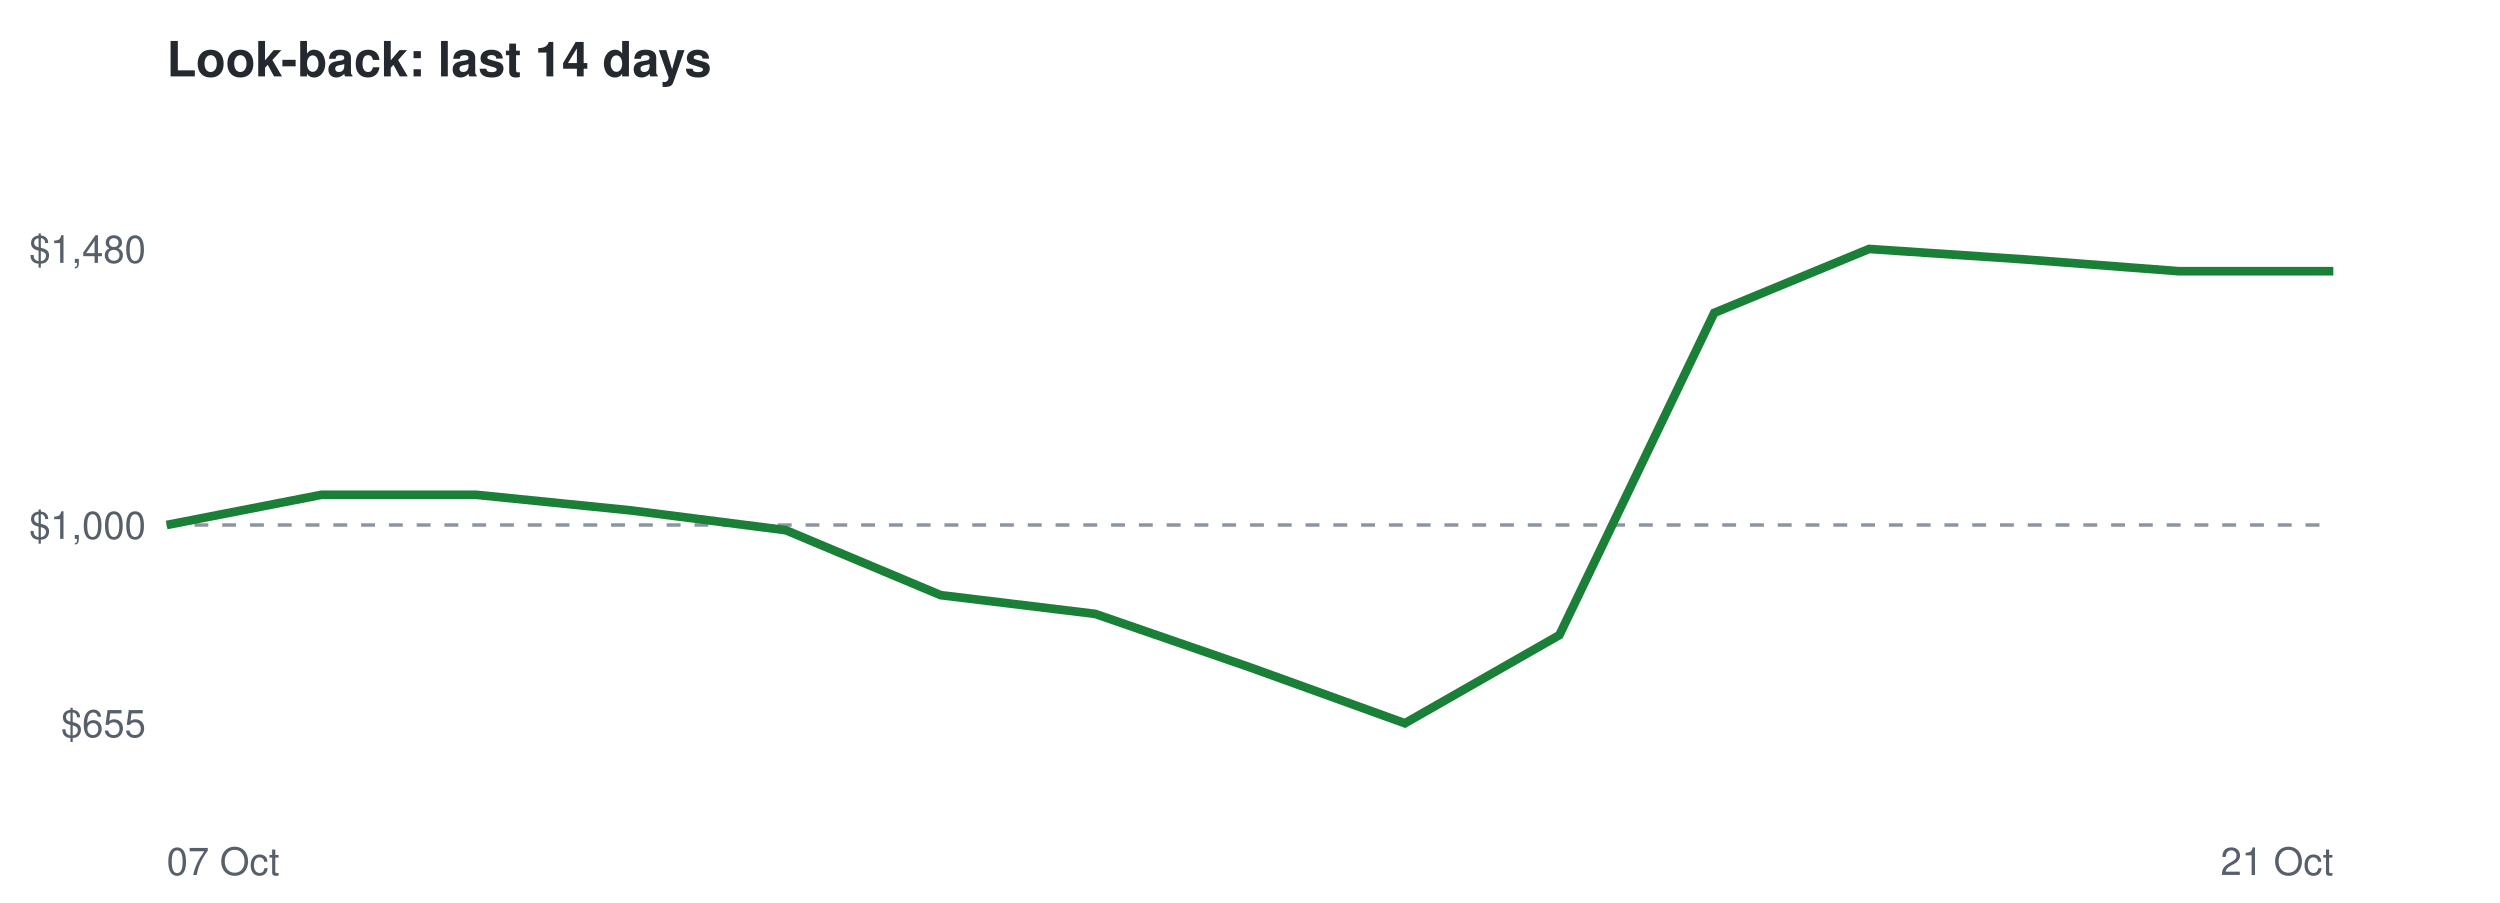
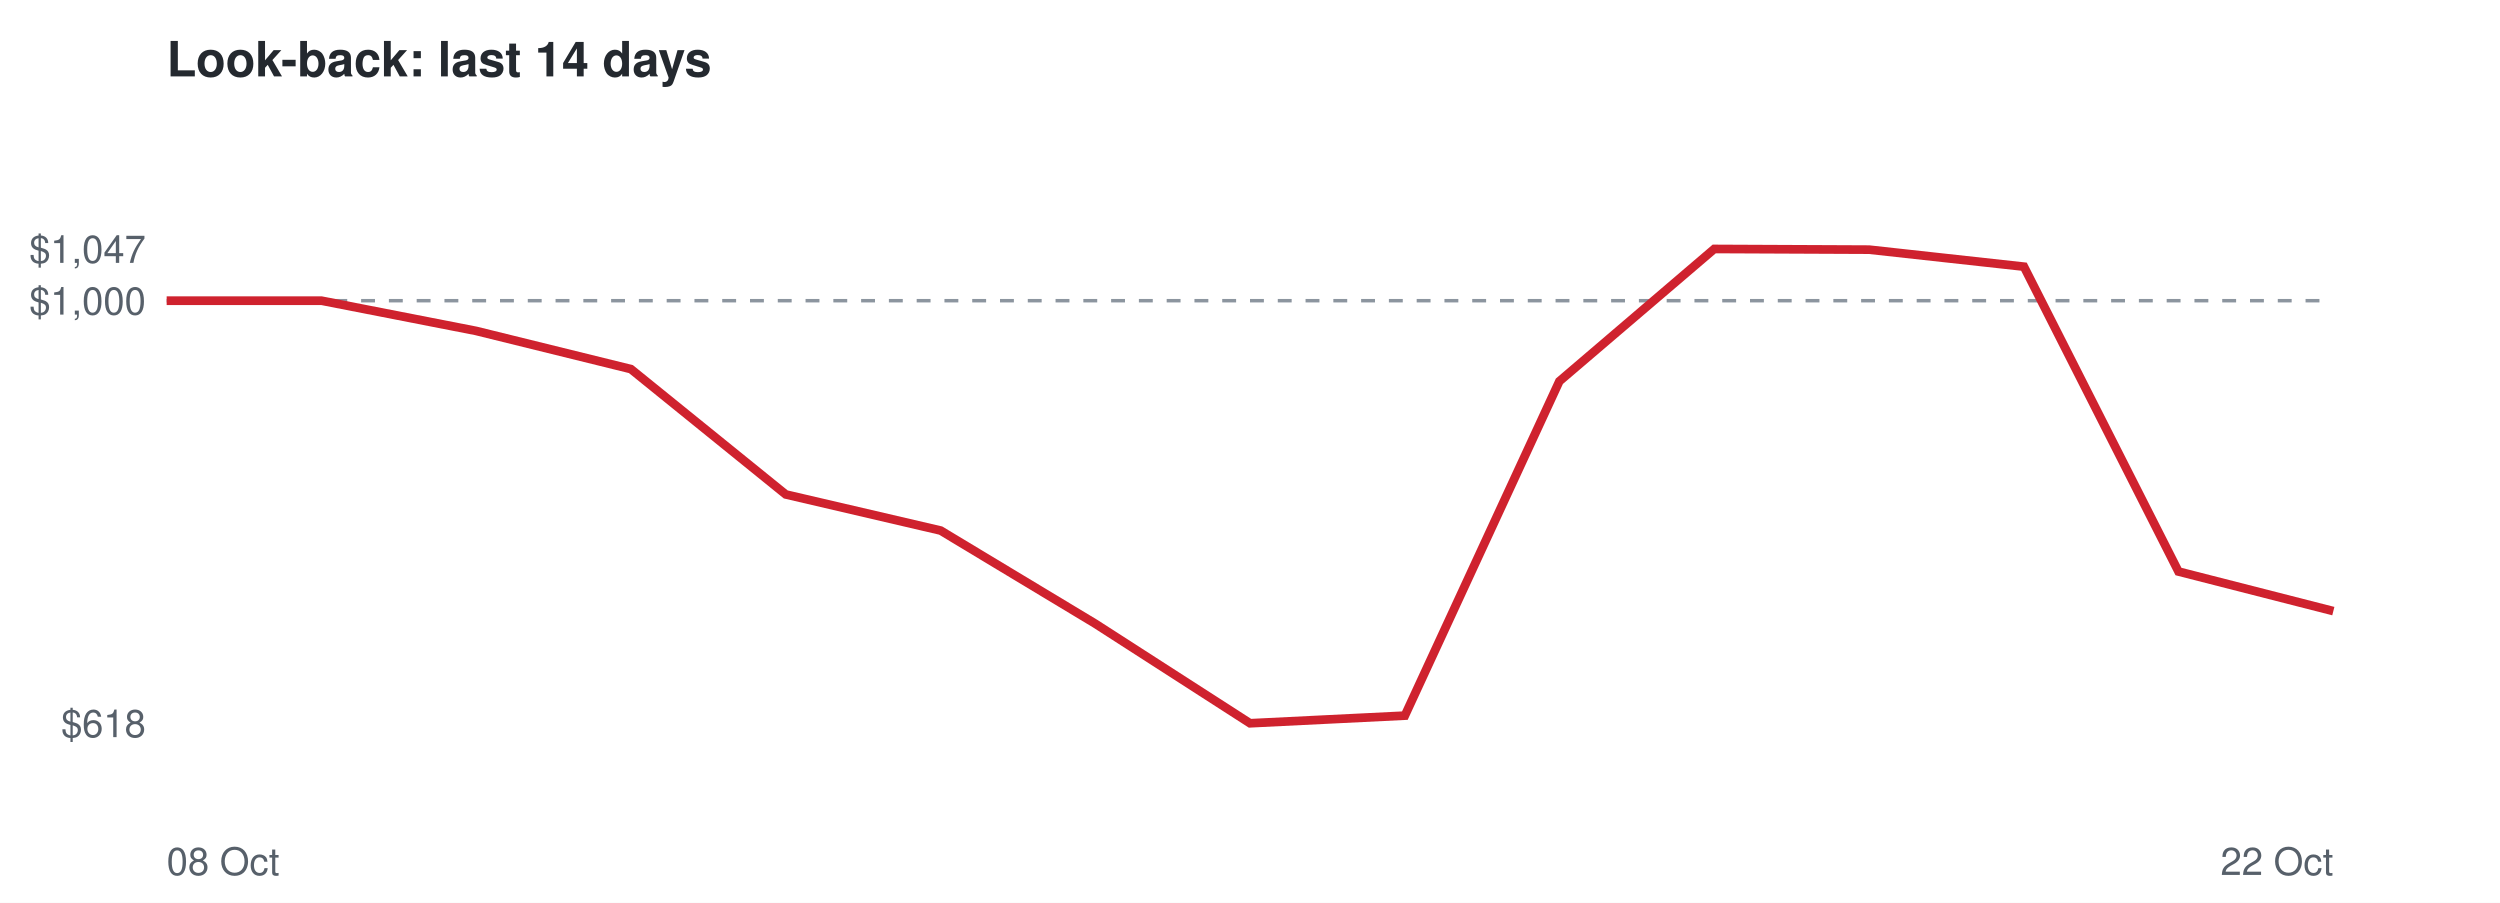
<svg xmlns="http://www.w3.org/2000/svg" viewBox="0 0 720 260" font-family="Helvetica,Arial,sans-serif">
  <rect width="720" height="260" fill="#ffffff" />
  <text x="48" y="22" font-size="14" font-weight="bold" fill="#24292f">Look-back: last 14 days</text>
-   <line x1="48" x2="672" y1="151.2" y2="151.2" stroke="#8c959f" stroke-dasharray="4 4" />
-   <text x="42" y="212.3" font-size="11" text-anchor="end" fill="#57606a">$655</text>
-   <text x="42" y="155.2" font-size="11" text-anchor="end" fill="#57606a">$1,000</text>
-   <text x="42" y="75.7" font-size="11" text-anchor="end" fill="#57606a">$1,480</text>
-   <text x="48" y="252" font-size="11" fill="#57606a">07 Oct</text>
-   <text x="672" y="252" font-size="11" text-anchor="end" fill="#57606a">21 Oct</text>
-   <polyline points="48.0,151.2 92.6,142.5 137.1,142.5 181.7,147.0 226.3,152.7 270.9,171.4 315.4,176.8 360.0,192.2 404.6,208.3 449.1,182.9 493.7,90.1 538.3,71.7 582.9,74.7 627.4,78.1 672.0,78.1" fill="none" stroke="#1a7f37" stroke-width="2.5" />
+   <line x1="48" x2="672" y1="86.6" y2="86.6" stroke="#8c959f" stroke-dasharray="4 4" />
+   <text x="42" y="212.3" font-size="11" text-anchor="end" fill="#57606a">$618</text>
+   <text x="42" y="90.6" font-size="11" text-anchor="end" fill="#57606a">$1,000</text>
+   <text x="42" y="75.7" font-size="11" text-anchor="end" fill="#57606a">$1,047</text>
+   <text x="48" y="252" font-size="11" fill="#57606a">08 Oct</text>
+   <text x="672" y="252" font-size="11" text-anchor="end" fill="#57606a">22 Oct</text>
+   <polyline points="48.0,86.6 92.6,86.6 137.1,95.3 181.7,106.3 226.3,142.4 270.9,152.8 315.4,179.6 360.0,208.3 404.6,206.1 449.1,109.8 493.7,71.7 538.3,71.9 582.9,76.8 627.4,164.6 672.0,176.0" fill="none" stroke="#cf222e" stroke-width="2.5" />
</svg>
